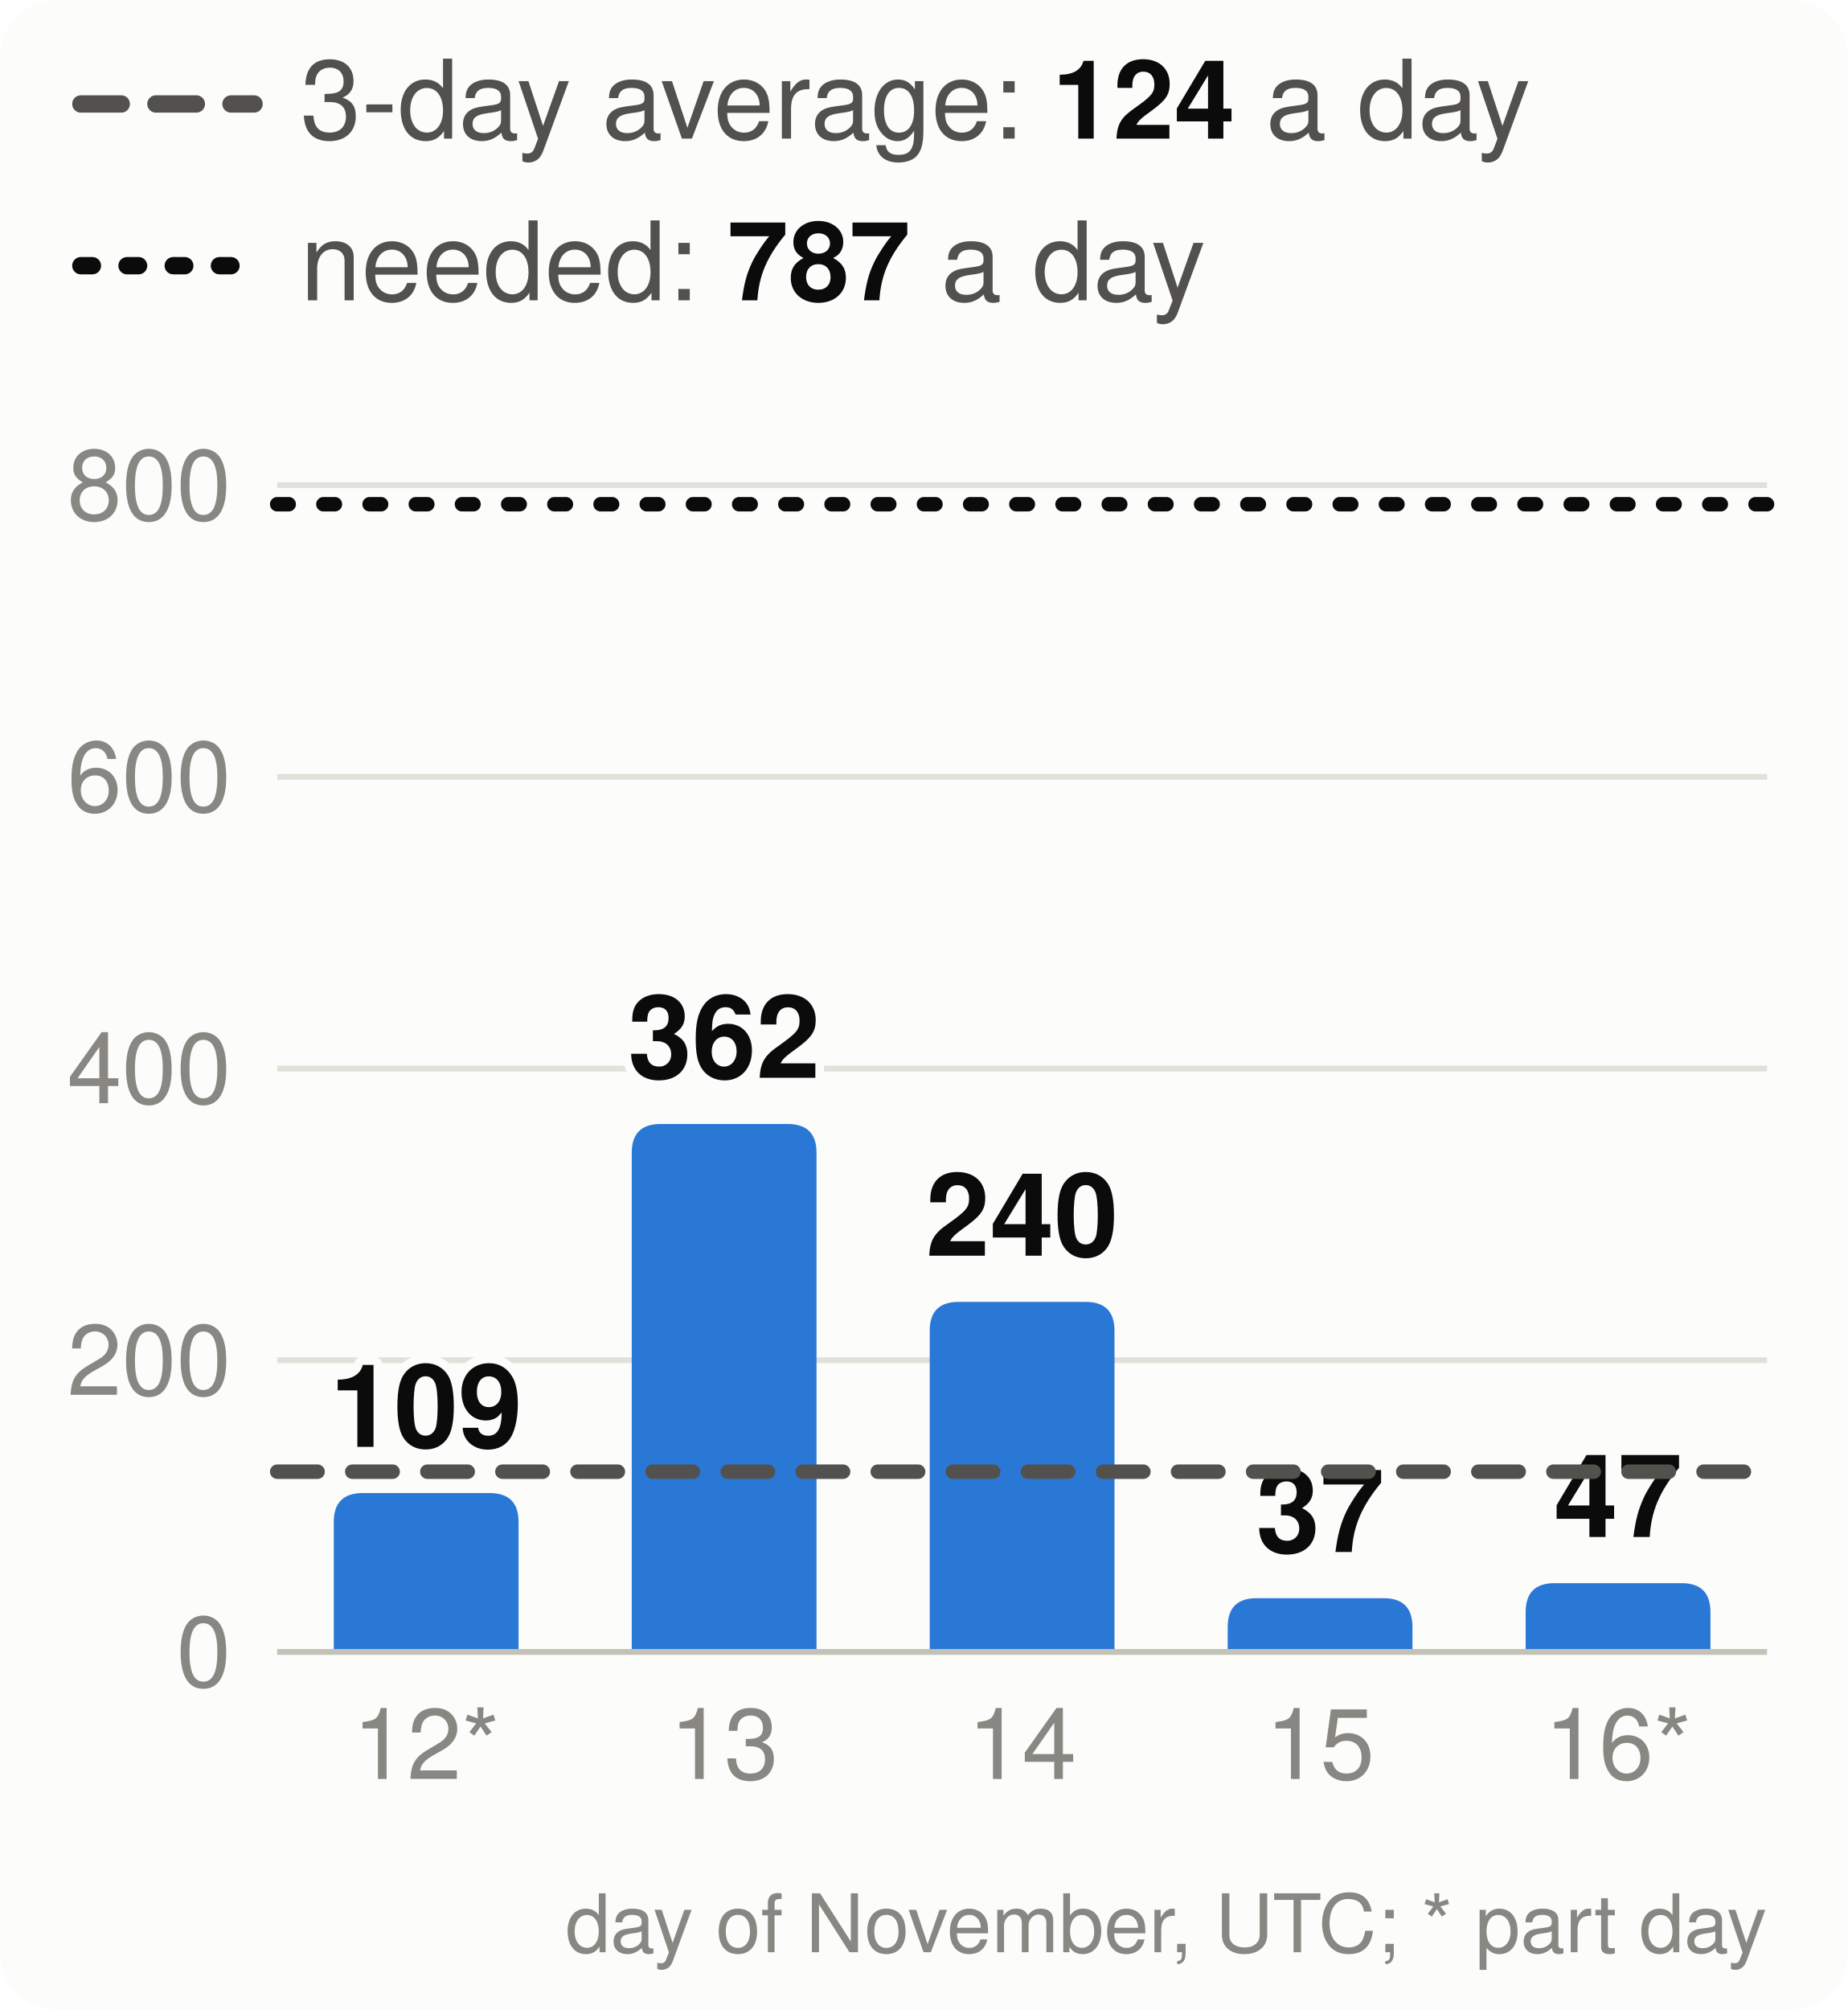
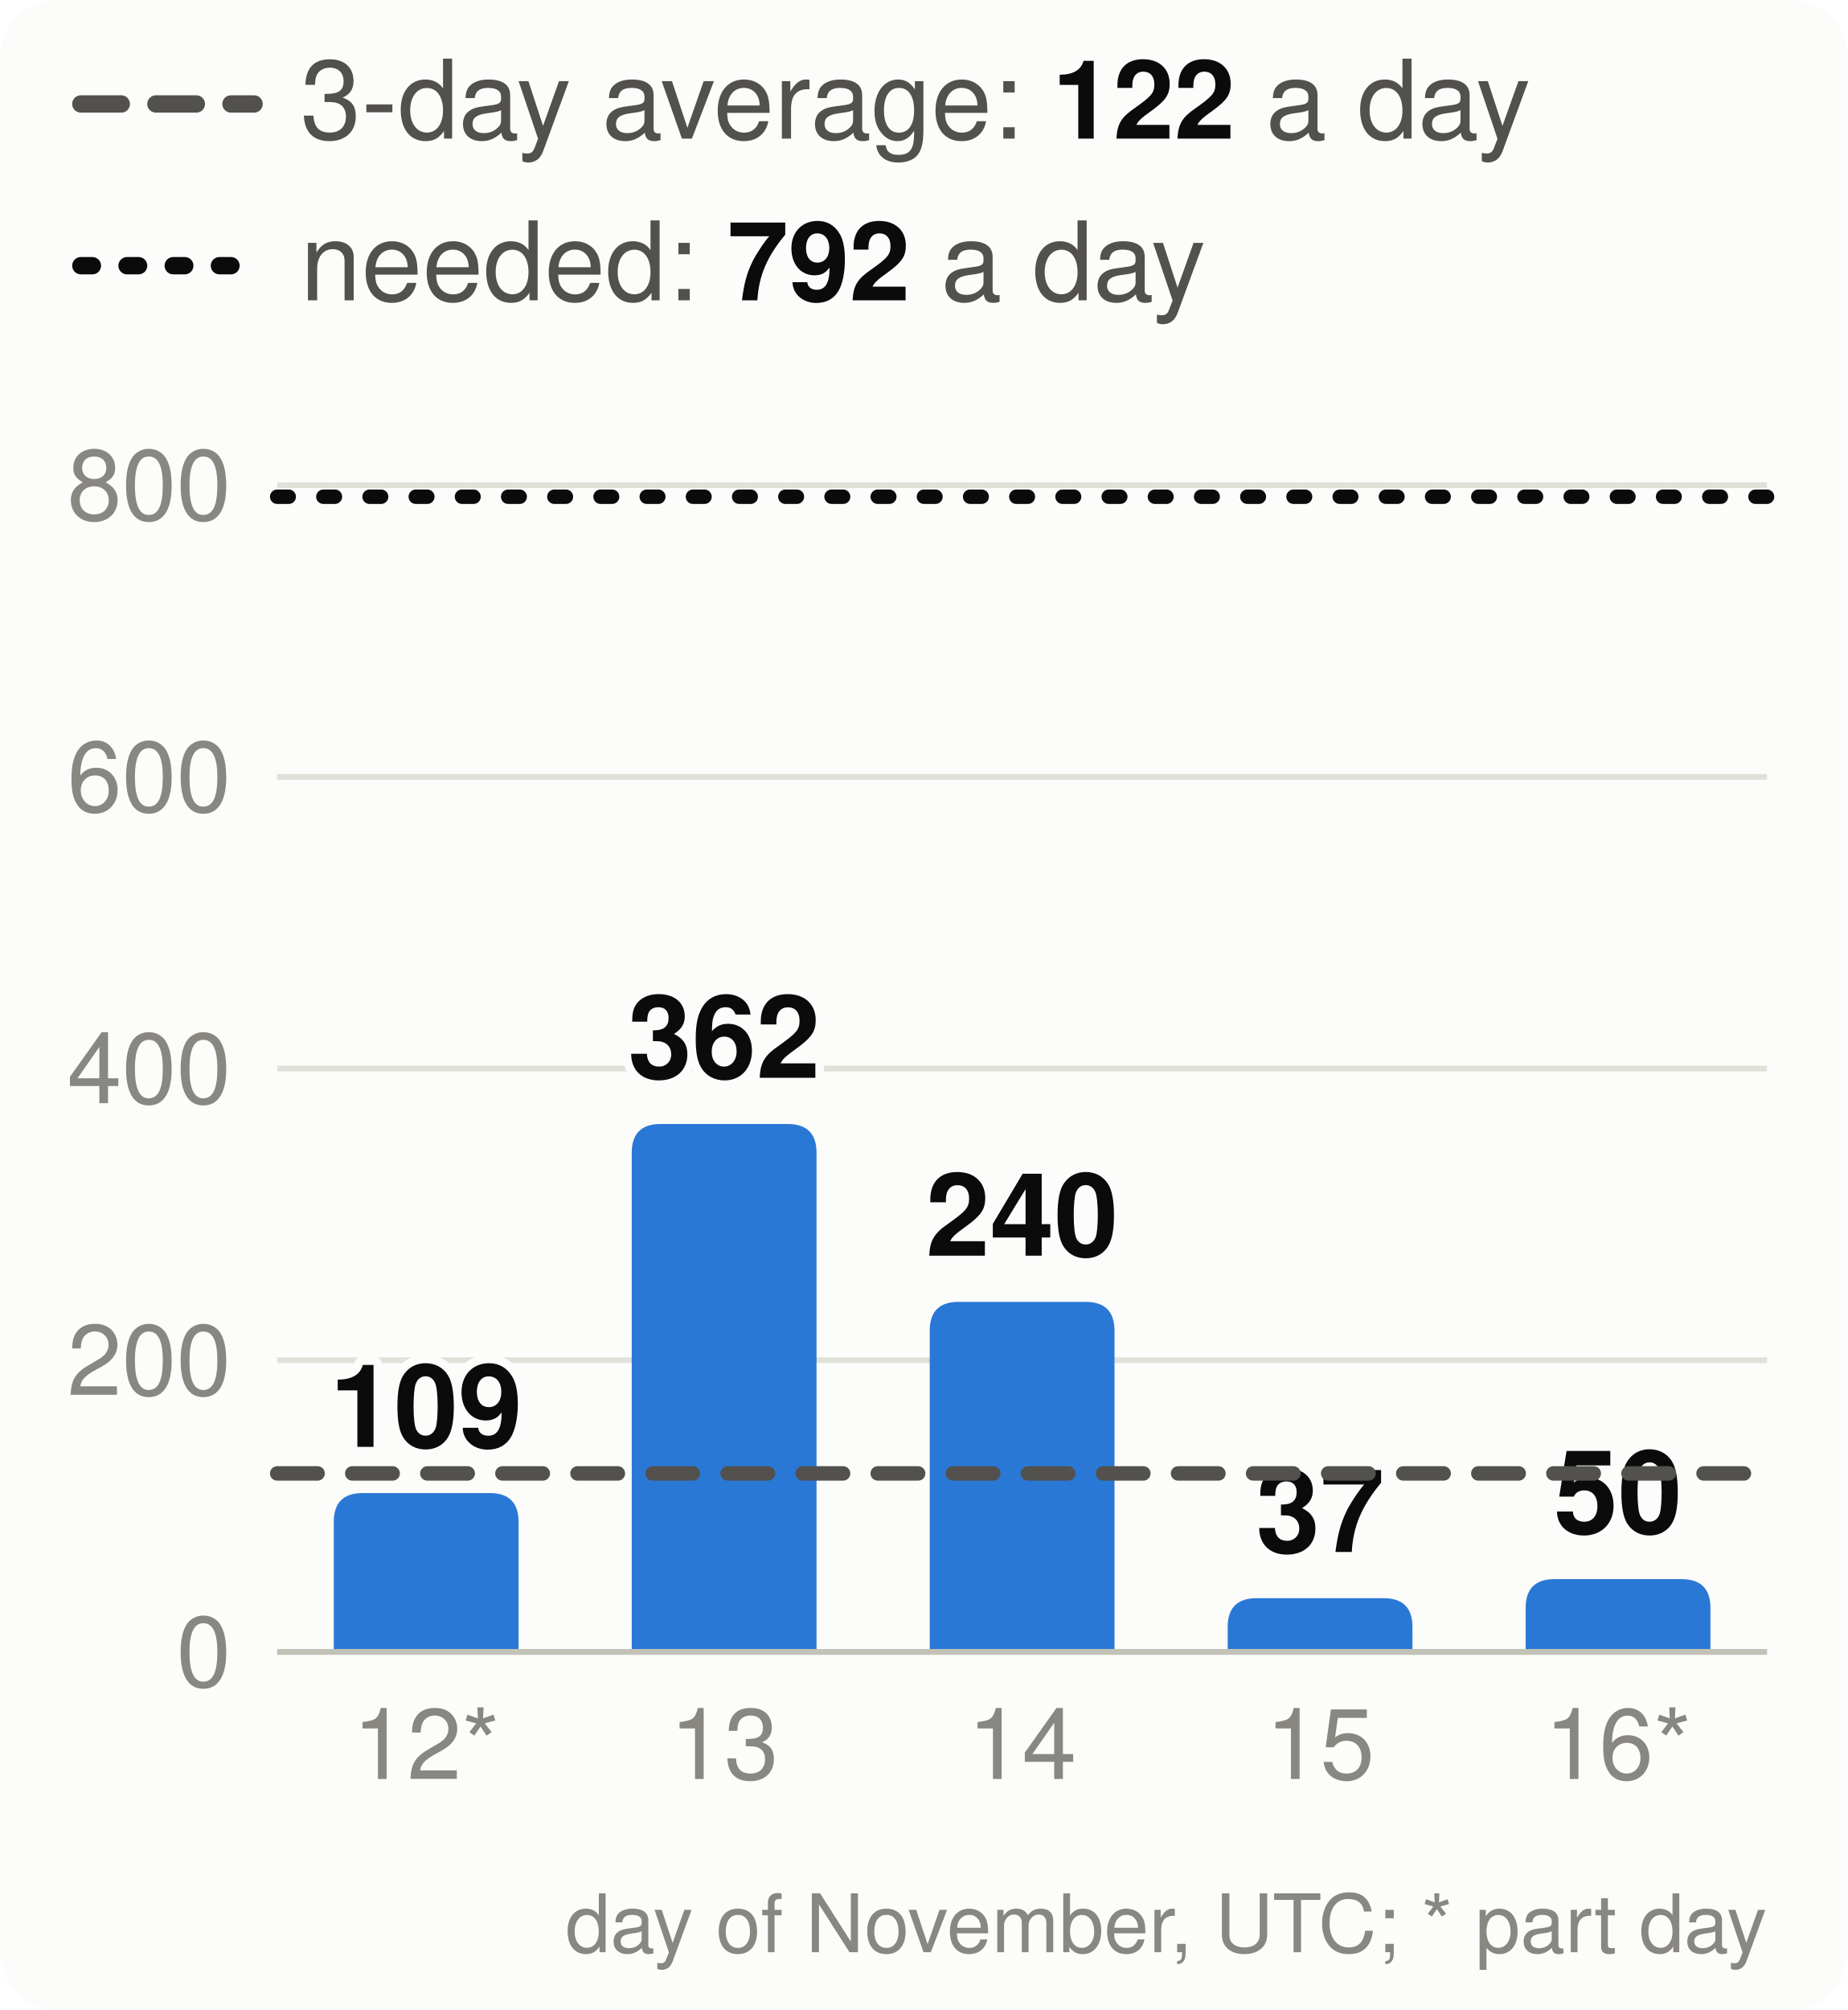
<svg xmlns="http://www.w3.org/2000/svg" viewBox="0 0 320 348" width="320" height="348" font-family="system-ui,-apple-system,Segoe UI,Helvetica,Arial,sans-serif" font-size="18" role="img" aria-label="Velocity: story points merged per day, the 3-day average and the pace needed">
  <style>.h{paint-order:stroke;stroke:#fcfcfb;stroke-width:3px;stroke-linejoin:round}.rg{stroke:#fcfcfb}@media (prefers-color-scheme: dark){.bg{fill:#1a1a19}.t1{fill:#f0efec}.t2{fill:#c3c2b7}.gr{stroke:#2c2c2a}.ax{stroke:#383835}.ld{stroke:#383835}.br{stroke:#c3c2b7}.m{stroke:#3987e5}.dp{stroke:#d95926}.v{stroke:#199e70}.i2{stroke:#c3c2b7}.i1{stroke:#f0efec}.f1{fill:#3987e5}.f2{fill:#d95926}.f3{fill:#199e70}.f4{fill:#c98500}.ev{fill:#c3c2b7}.inv{fill:#1a1a19}.done{fill:#cde2fb}.todo{fill:#52514e}.tile{fill:#262624}.h,.rg{stroke:#1a1a19}}</style>
  <rect width="320" height="348" rx="10" class="bg" fill="#fcfcfb" />
  <line x1="14" x2="44" y1="18" y2="18" class="i2" stroke="#52514e" stroke-width="3" stroke-dasharray="7 6" stroke-linecap="round" />
-   <text x="52" y="24" class="t2" fill="#52514e" font-size="19">3-day average: <tspan class="t1" fill="#0b0b0b" font-weight="700">124</tspan> a day</text>
+   <text x="52" y="24" class="t2" fill="#52514e" font-size="19">3-day average: <tspan class="t1" fill="#0b0b0b" font-weight="700">122</tspan> a day</text>
  <line x1="14" x2="44" y1="46" y2="46" class="i1" stroke="#0b0b0b" stroke-width="3" stroke-dasharray="2 6" stroke-linecap="round" />
-   <text x="52" y="52" class="t2" fill="#52514e" font-size="19">needed: <tspan class="t1" fill="#0b0b0b" font-weight="700">787</tspan> a day</text>
+   <text x="52" y="52" class="t2" fill="#52514e" font-size="19">needed: <tspan class="t1" fill="#0b0b0b" font-weight="700">792</tspan> a day</text>
  <line x1="48" x2="306" y1="286.0" y2="286.0" class="gr" stroke="#e1e0d9" />
  <text x="40" y="292.0" text-anchor="end" class="t3" fill="#898781" font-size="17">0</text>
  <line x1="48" x2="306" y1="235.5" y2="235.5" class="gr" stroke="#e1e0d9" />
  <text x="40" y="241.5" text-anchor="end" class="t3" fill="#898781" font-size="17">200</text>
  <line x1="48" x2="306" y1="185.0" y2="185.0" class="gr" stroke="#e1e0d9" />
  <text x="40" y="191.0" text-anchor="end" class="t3" fill="#898781" font-size="17">400</text>
  <line x1="48" x2="306" y1="134.5" y2="134.5" class="gr" stroke="#e1e0d9" />
  <text x="40" y="140.5" text-anchor="end" class="t3" fill="#898781" font-size="17">600</text>
  <line x1="48" x2="306" y1="84.0" y2="84.0" class="gr" stroke="#e1e0d9" />
  <text x="40" y="90.0" text-anchor="end" class="t3" fill="#898781" font-size="17">800</text>
  <path d="M57.8,286.0V263.5Q57.8,258.5 62.8,258.5H84.8Q89.8,258.5 89.8,263.5V286.0Z" class="f1" fill="#2a78d6" />
  <text x="73.8" y="250.5" text-anchor="middle" class="t1 h" fill="#0b0b0b" font-size="20" font-weight="700">109</text>
  <text x="73.8" y="308" text-anchor="middle" class="t3" fill="#898781" font-size="17">12*</text>
  <path d="M109.4,286.0V199.6Q109.4,194.6 114.4,194.6H136.4Q141.4,194.6 141.4,199.6V286.0Z" class="f1" fill="#2a78d6" />
  <text x="125.4" y="186.6" text-anchor="middle" class="t1 h" fill="#0b0b0b" font-size="20" font-weight="700">362</text>
  <text x="125.4" y="308" text-anchor="middle" class="t3" fill="#898781" font-size="17">13</text>
  <path d="M161.0,286.0V230.4Q161.0,225.4 166.0,225.4H188.0Q193.0,225.4 193.0,230.4V286.0Z" class="f1" fill="#2a78d6" />
  <text x="177.0" y="217.4" text-anchor="middle" class="t1 h" fill="#0b0b0b" font-size="20" font-weight="700">240</text>
  <text x="177.0" y="308" text-anchor="middle" class="t3" fill="#898781" font-size="17">14</text>
  <path d="M212.6,286.0V281.7Q212.6,276.7 217.6,276.7H239.6Q244.6,276.7 244.6,281.7V286.0Z" class="f1" fill="#2a78d6" />
  <text x="228.6" y="268.7" text-anchor="middle" class="t1 h" fill="#0b0b0b" font-size="20" font-weight="700">37</text>
  <text x="228.6" y="308" text-anchor="middle" class="t3" fill="#898781" font-size="17">15</text>
-   <path d="M264.2,286.0V279.1Q264.2,274.1 269.2,274.1H291.2Q296.2,274.1 296.2,279.1V286.0Z" class="f1" fill="#2a78d6" />
-   <text x="280.2" y="266.1" text-anchor="middle" class="t1 h" fill="#0b0b0b" font-size="20" font-weight="700">47</text>
+   <path d="M264.2,286.0V278.4Q264.2,273.4 269.2,273.4H291.2Q296.2,273.4 296.2,278.4V286.0Z" class="f1" fill="#2a78d6" />
+   <text x="280.2" y="265.4" text-anchor="middle" class="t1 h" fill="#0b0b0b" font-size="20" font-weight="700">50</text>
  <text x="280.2" y="308" text-anchor="middle" class="t3" fill="#898781" font-size="17">16*</text>
  <line x1="48" x2="306" y1="286.0" y2="286.0" class="ax" stroke="#c3c2b7" />
-   <line x1="48" x2="306" y1="254.8" y2="254.8" class="i2" stroke="#52514e" stroke-width="2.5" stroke-dasharray="7 6" stroke-linecap="round" />
-   <line x1="48" x2="306" y1="87.3" y2="87.3" class="i1" stroke="#0b0b0b" stroke-width="2.5" stroke-dasharray="2 6" stroke-linecap="round" />
+   <line x1="48" x2="306" y1="255.1" y2="255.1" class="i2" stroke="#52514e" stroke-width="2.5" stroke-dasharray="7 6" stroke-linecap="round" />
+   <line x1="48" x2="306" y1="86.0" y2="86.0" class="i1" stroke="#0b0b0b" stroke-width="2.5" stroke-dasharray="2 6" stroke-linecap="round" />
  <text x="306" y="338" text-anchor="end" class="t3" fill="#898781" font-size="14">day of November, UTC; * part day</text>
</svg>
